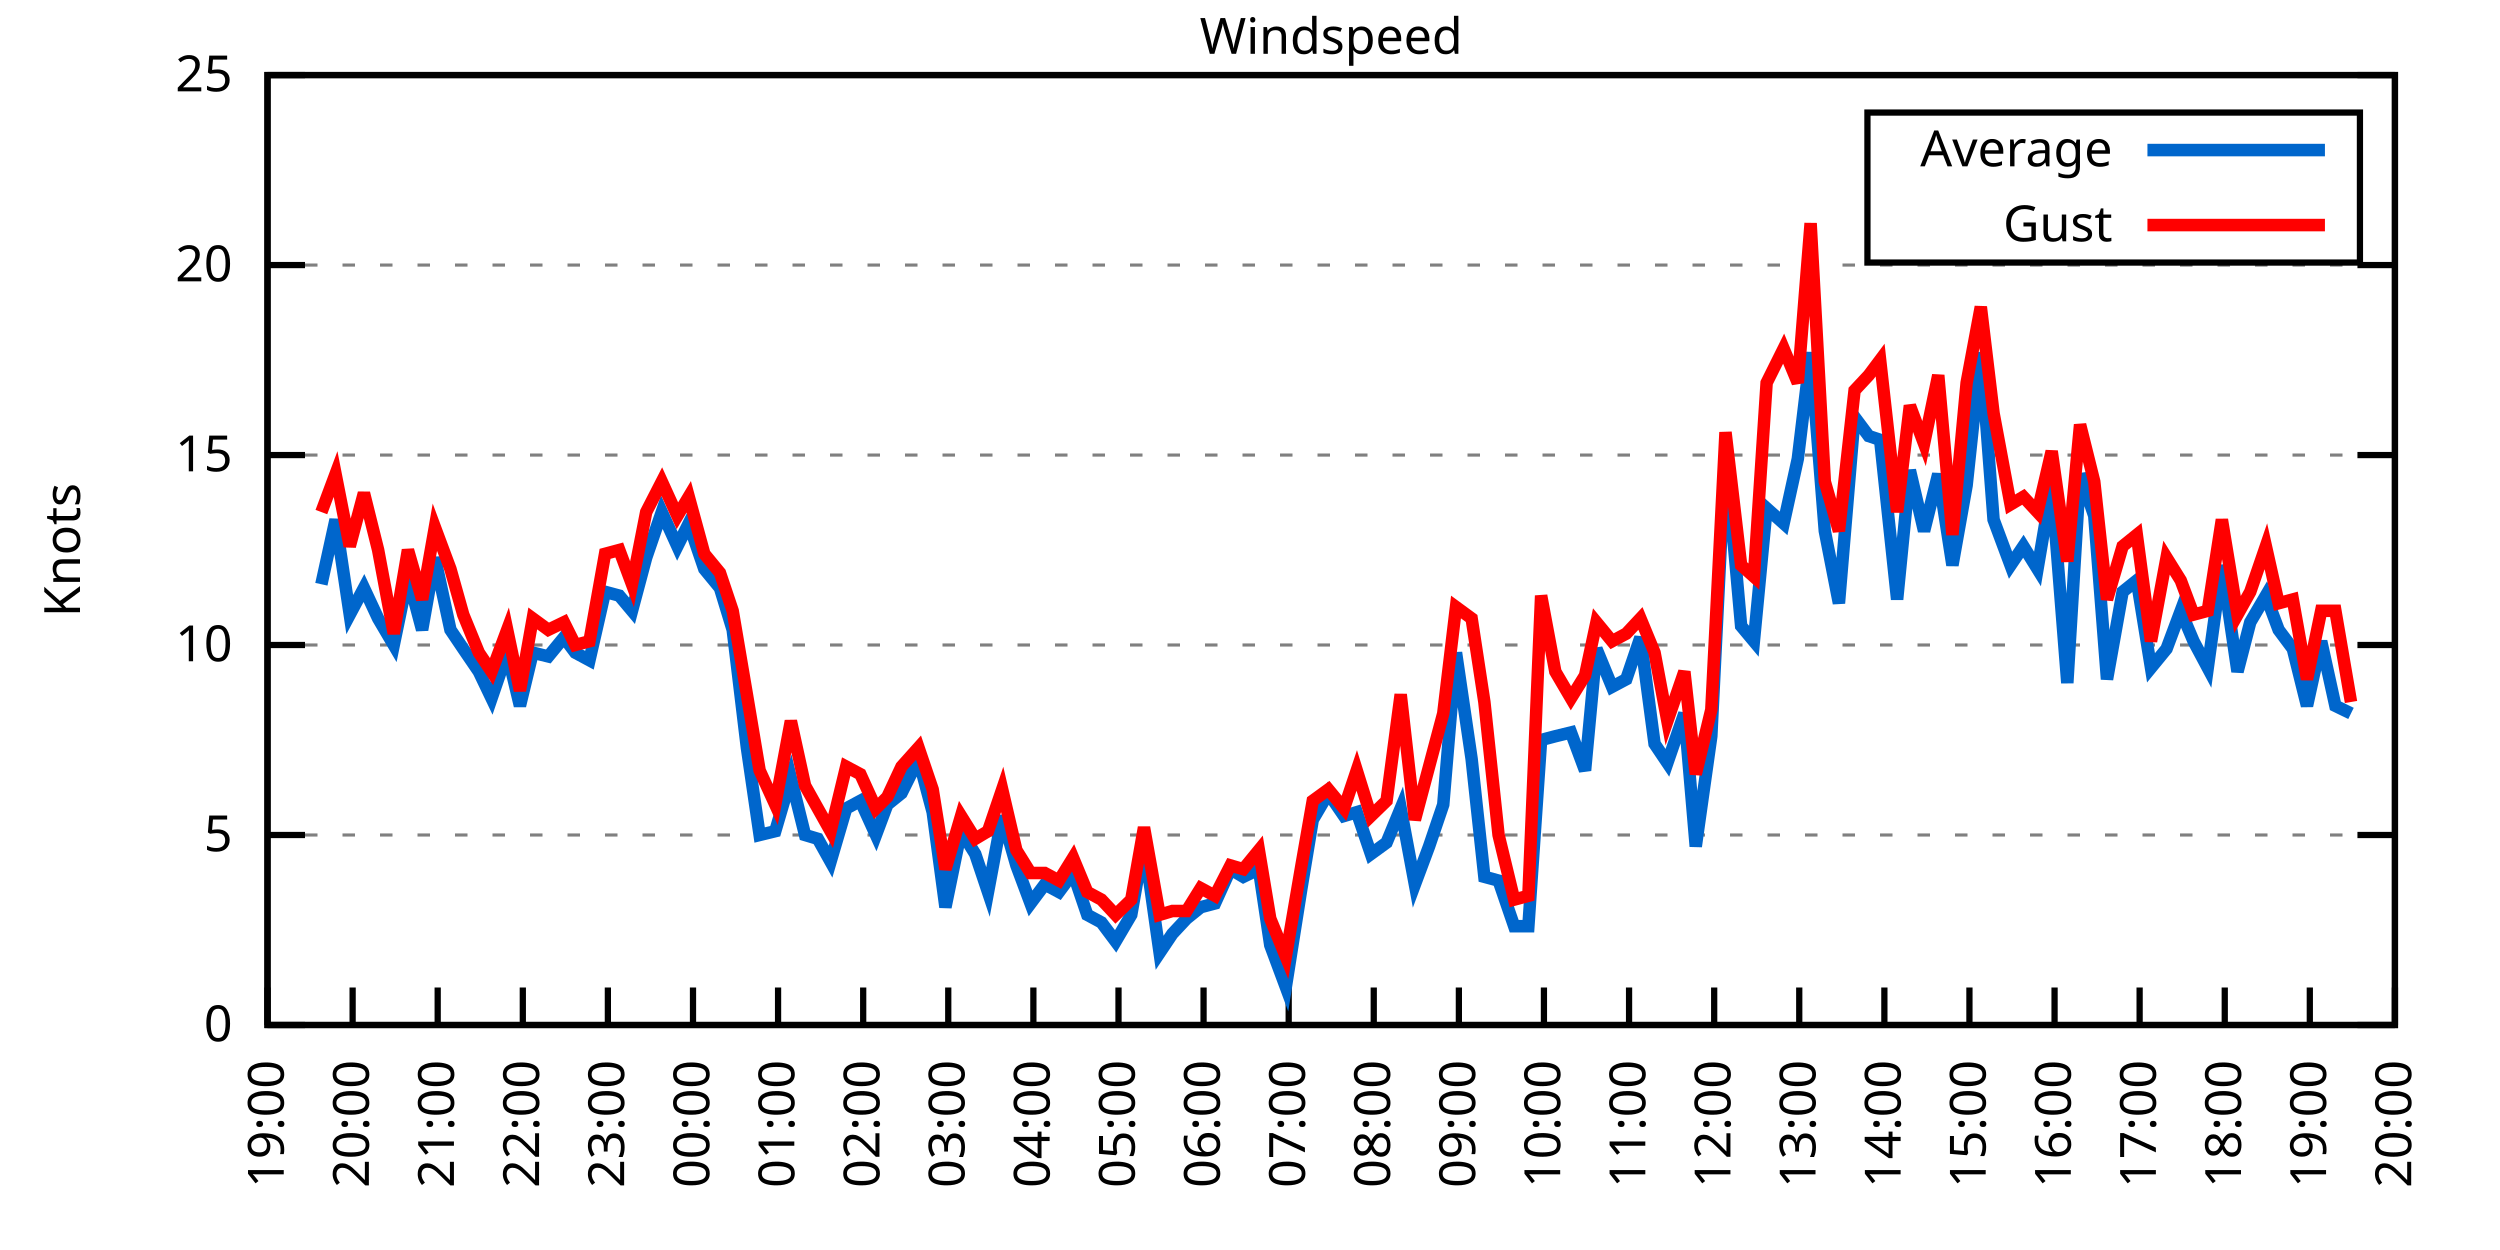
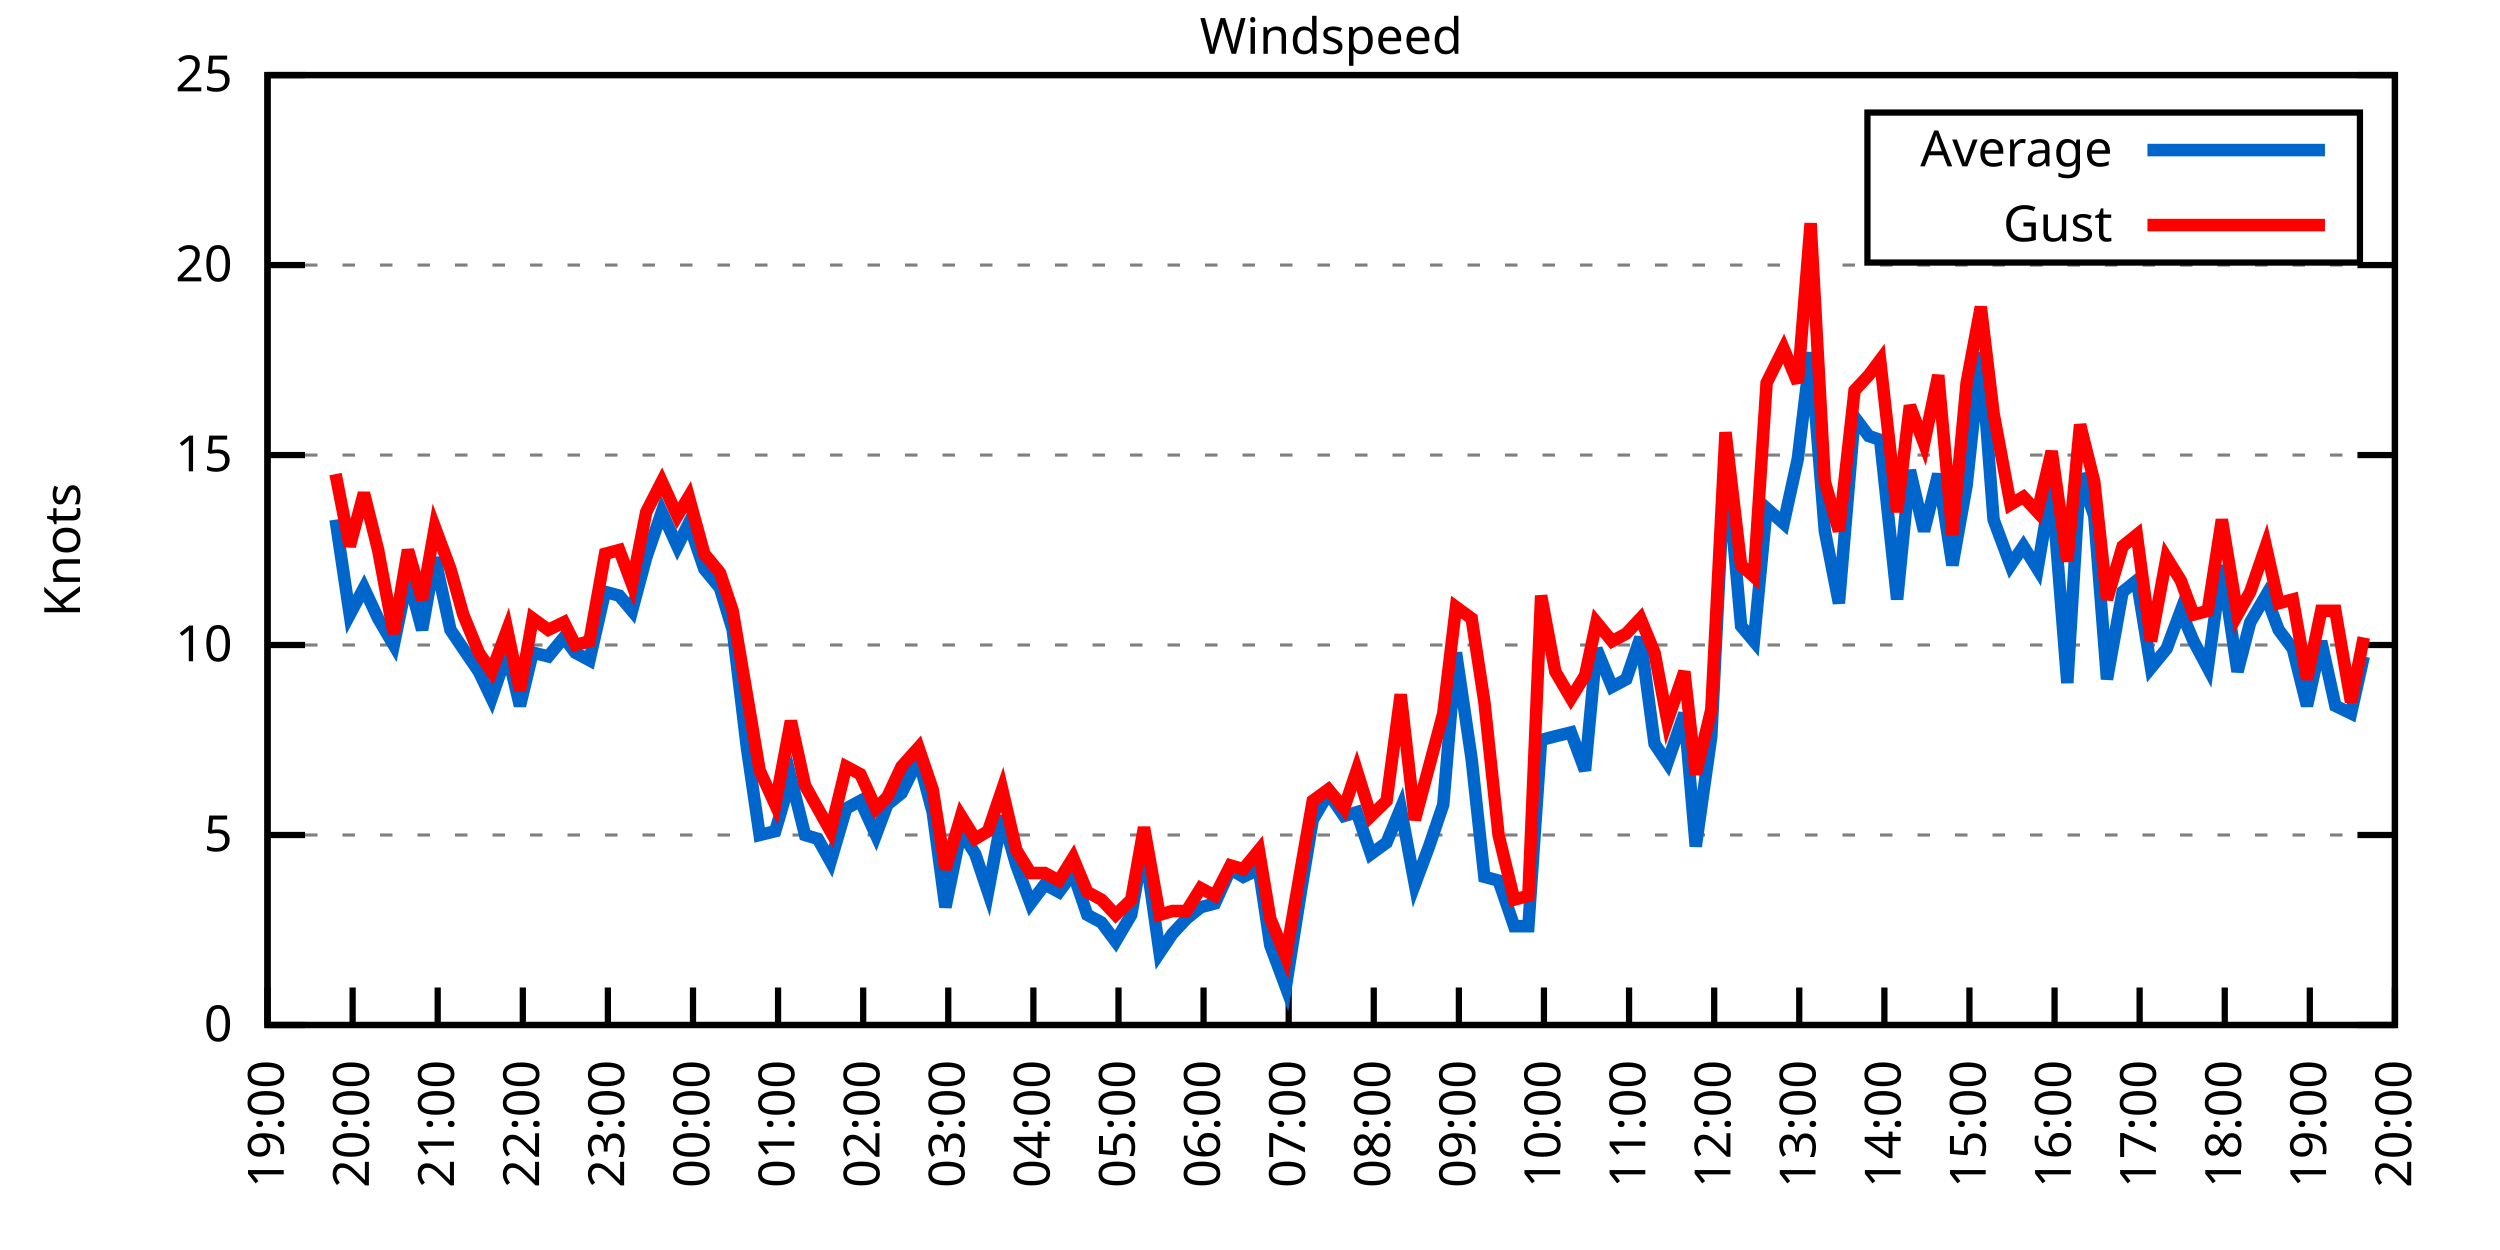
<svg xmlns="http://www.w3.org/2000/svg" xmlns:xlink="http://www.w3.org/1999/xlink" width="400" height="200" viewBox="0 0 400 200">
  <g id="gnuplot_canvas">
    <rect x="0" y="0" width="400" height="200" fill="none" />
    <defs>
      <circle id="gpDot" r="0.5" stroke-width="0.5" stroke="currentColor" />
      <path id="gpPt0" stroke-width="0.333" stroke="currentColor" d="M-1,0 h2 M0,-1 v2" />
      <path id="gpPt1" stroke-width="0.333" stroke="currentColor" d="M-1,-1 L1,1 M1,-1 L-1,1" />
      <path id="gpPt2" stroke-width="0.333" stroke="currentColor" d="M-1,0 L1,0 M0,-1 L0,1 M-1,-1 L1,1 M-1,1 L1,-1" />
      <rect id="gpPt3" stroke-width="0.333" stroke="currentColor" x="-1" y="-1" width="2" height="2" />
      <rect id="gpPt4" stroke-width="0.333" stroke="currentColor" fill="currentColor" x="-1" y="-1" width="2" height="2" />
      <circle id="gpPt5" stroke-width="0.333" stroke="currentColor" cx="0" cy="0" r="1" />
      <use xlink:href="#gpPt5" id="gpPt6" fill="currentColor" stroke="none" />
      <path id="gpPt7" stroke-width="0.333" stroke="currentColor" d="M0,-1.33 L-1.33,0.67 L1.33,0.67 z" />
      <use xlink:href="#gpPt7" id="gpPt8" fill="currentColor" stroke="none" />
      <use xlink:href="#gpPt7" id="gpPt9" stroke="currentColor" transform="rotate(180)" />
      <use xlink:href="#gpPt9" id="gpPt10" fill="currentColor" stroke="none" />
      <use xlink:href="#gpPt3" id="gpPt11" stroke="currentColor" transform="rotate(45)" />
      <use xlink:href="#gpPt11" id="gpPt12" fill="currentColor" stroke="none" />
      <path id="gpPt13" stroke-width="0.333" stroke="currentColor" d="M0,1.330 L1.265,0.411 L0.782,-1.067 L-0.782,-1.076 L-1.265,0.411 z" />
      <use xlink:href="#gpPt13" id="gpPt14" fill="currentColor" stroke="none" />
      <filter id="textbox" filterUnits="objectBoundingBox" x="0" y="0" height="1" width="1">
        <feFlood flood-color="white" flood-opacity="1" result="bgnd" />
        <feComposite in="SourceGraphic" in2="bgnd" operator="atop" />
      </filter>
      <filter id="greybox" filterUnits="objectBoundingBox" x="0" y="0" height="1" width="1">
        <feFlood flood-color="lightgrey" flood-opacity="1" result="grey" />
        <feComposite in="SourceGraphic" in2="grey" operator="atop" />
      </filter>
    </defs>
    <g fill="none" color="white" stroke="currentColor" stroke-width="1.00" stroke-linecap="butt" stroke-linejoin="miter">
</g>
    <g fill="none" color="black" stroke="currentColor" stroke-width="1.00" stroke-linecap="butt" stroke-linejoin="miter">
      <g stroke="none" shape-rendering="crispEdges">
        <polygon fill="rgb(255, 255, 255)" points="42.80,164.00 383.18,164.00 383.18,12.02 42.80,12.02 " />
      </g>
    </g>
    <g fill="none" color="black" stroke="currentColor" stroke-width="1.00" stroke-linecap="butt" stroke-linejoin="miter">
</g>
    <g fill="none" color="black" stroke="black" stroke-width="0.50" stroke-linecap="butt" stroke-linejoin="miter">
</g>
    <g fill="none" color="gray" stroke="currentColor" stroke-width="0.50" stroke-linecap="butt" stroke-linejoin="miter">
      <path stroke="gray" stroke-dasharray="2,4" class="gridline" d="M42.80,164.00 L383.19,164.00  " />
    </g>
    <g fill="none" color="gray" stroke="gray" stroke-width="1.00" stroke-linecap="butt" stroke-linejoin="miter">
</g>
    <g fill="none" color="black" stroke="currentColor" stroke-width="1.00" stroke-linecap="butt" stroke-linejoin="miter">
      <path stroke="black" d="M42.80,164.00 L48.80,164.00 M383.19,164.00 L377.19,164.00  " />
      <g transform="translate(37.20,166.60)" stroke="none" fill="black" font-family="Sans" font-size="8.00" text-anchor="end">
        <text>
          <tspan font-family="Sans"> 0</tspan>
        </text>
      </g>
    </g>
    <g fill="none" color="black" stroke="currentColor" stroke-width="1.00" stroke-linecap="butt" stroke-linejoin="miter">
</g>
    <g fill="none" color="black" stroke="black" stroke-width="0.50" stroke-linecap="butt" stroke-linejoin="miter">
</g>
    <g fill="none" color="gray" stroke="currentColor" stroke-width="0.50" stroke-linecap="butt" stroke-linejoin="miter">
      <path stroke="gray" stroke-dasharray="2,4" class="gridline" d="M42.80,133.60 L383.19,133.60  " />
    </g>
    <g fill="none" color="gray" stroke="gray" stroke-width="1.00" stroke-linecap="butt" stroke-linejoin="miter">
</g>
    <g fill="none" color="black" stroke="currentColor" stroke-width="1.00" stroke-linecap="butt" stroke-linejoin="miter">
      <path stroke="black" d="M42.80,133.60 L48.80,133.60 M383.19,133.60 L377.19,133.60  " />
      <g transform="translate(37.20,136.20)" stroke="none" fill="black" font-family="Sans" font-size="8.00" text-anchor="end">
        <text>
          <tspan font-family="Sans"> 5</tspan>
        </text>
      </g>
    </g>
    <g fill="none" color="black" stroke="currentColor" stroke-width="1.00" stroke-linecap="butt" stroke-linejoin="miter">
</g>
    <g fill="none" color="black" stroke="black" stroke-width="0.50" stroke-linecap="butt" stroke-linejoin="miter">
</g>
    <g fill="none" color="gray" stroke="currentColor" stroke-width="0.50" stroke-linecap="butt" stroke-linejoin="miter">
      <path stroke="gray" stroke-dasharray="2,4" class="gridline" d="M42.80,103.20 L383.19,103.20  " />
    </g>
    <g fill="none" color="gray" stroke="gray" stroke-width="1.00" stroke-linecap="butt" stroke-linejoin="miter">
</g>
    <g fill="none" color="black" stroke="currentColor" stroke-width="1.00" stroke-linecap="butt" stroke-linejoin="miter">
      <path stroke="black" d="M42.80,103.20 L48.80,103.20 M383.19,103.20 L377.19,103.20  " />
      <g transform="translate(37.20,105.80)" stroke="none" fill="black" font-family="Sans" font-size="8.00" text-anchor="end">
        <text>
          <tspan font-family="Sans"> 10</tspan>
        </text>
      </g>
    </g>
    <g fill="none" color="black" stroke="currentColor" stroke-width="1.00" stroke-linecap="butt" stroke-linejoin="miter">
</g>
    <g fill="none" color="black" stroke="black" stroke-width="0.50" stroke-linecap="butt" stroke-linejoin="miter">
</g>
    <g fill="none" color="gray" stroke="currentColor" stroke-width="0.50" stroke-linecap="butt" stroke-linejoin="miter">
      <path stroke="gray" stroke-dasharray="2,4" class="gridline" d="M42.80,72.81 L383.19,72.81  " />
    </g>
    <g fill="none" color="gray" stroke="gray" stroke-width="1.00" stroke-linecap="butt" stroke-linejoin="miter">
</g>
    <g fill="none" color="black" stroke="currentColor" stroke-width="1.00" stroke-linecap="butt" stroke-linejoin="miter">
      <path stroke="black" d="M42.80,72.81 L48.80,72.81 M383.19,72.81 L377.19,72.81  " />
      <g transform="translate(37.20,75.41)" stroke="none" fill="black" font-family="Sans" font-size="8.00" text-anchor="end">
        <text>
          <tspan font-family="Sans"> 15</tspan>
        </text>
      </g>
    </g>
    <g fill="none" color="black" stroke="currentColor" stroke-width="1.00" stroke-linecap="butt" stroke-linejoin="miter">
</g>
    <g fill="none" color="black" stroke="black" stroke-width="0.50" stroke-linecap="butt" stroke-linejoin="miter">
</g>
    <g fill="none" color="gray" stroke="currentColor" stroke-width="0.50" stroke-linecap="butt" stroke-linejoin="miter">
      <path stroke="gray" stroke-dasharray="2,4" class="gridline" d="M42.80,42.41 L383.19,42.41  " />
    </g>
    <g fill="none" color="gray" stroke="gray" stroke-width="1.00" stroke-linecap="butt" stroke-linejoin="miter">
</g>
    <g fill="none" color="black" stroke="currentColor" stroke-width="1.00" stroke-linecap="butt" stroke-linejoin="miter">
      <path stroke="black" d="M42.80,42.41 L48.80,42.41 M383.19,42.41 L377.19,42.41  " />
      <g transform="translate(37.20,45.01)" stroke="none" fill="black" font-family="Sans" font-size="8.00" text-anchor="end">
        <text>
          <tspan font-family="Sans"> 20</tspan>
        </text>
      </g>
    </g>
    <g fill="none" color="black" stroke="currentColor" stroke-width="1.00" stroke-linecap="butt" stroke-linejoin="miter">
</g>
    <g fill="none" color="black" stroke="black" stroke-width="0.50" stroke-linecap="butt" stroke-linejoin="miter">
</g>
    <g fill="none" color="gray" stroke="currentColor" stroke-width="0.50" stroke-linecap="butt" stroke-linejoin="miter">
      <path stroke="gray" stroke-dasharray="2,4" class="gridline" d="M42.80,12.01 L383.19,12.01  " />
    </g>
    <g fill="none" color="gray" stroke="gray" stroke-width="1.00" stroke-linecap="butt" stroke-linejoin="miter">
</g>
    <g fill="none" color="black" stroke="currentColor" stroke-width="1.00" stroke-linecap="butt" stroke-linejoin="miter">
      <path stroke="black" d="M42.80,12.01 L48.80,12.01 M383.19,12.01 L377.19,12.01  " />
      <g transform="translate(37.20,14.61)" stroke="none" fill="black" font-family="Sans" font-size="8.00" text-anchor="end">
        <text>
          <tspan font-family="Sans"> 25</tspan>
        </text>
      </g>
    </g>
    <g fill="none" color="black" stroke="currentColor" stroke-width="1.00" stroke-linecap="butt" stroke-linejoin="miter">
      <path stroke="black" d="M42.80,164.00 L42.80,158.00  " />
      <g transform="translate(45.40,169.60) rotate(270.00)" stroke="none" fill="black" font-family="Sans" font-size="8.00" text-anchor="end">
        <text>
          <tspan font-family="Sans">19:00</tspan>
        </text>
      </g>
    </g>
    <g fill="none" color="black" stroke="currentColor" stroke-width="1.00" stroke-linecap="butt" stroke-linejoin="miter">
      <path stroke="black" d="M56.42,164.00 L56.42,158.00  " />
      <g transform="translate(59.02,169.60) rotate(270.00)" stroke="none" fill="black" font-family="Sans" font-size="8.00" text-anchor="end">
        <text>
          <tspan font-family="Sans">20:00</tspan>
        </text>
      </g>
    </g>
    <g fill="none" color="black" stroke="currentColor" stroke-width="1.00" stroke-linecap="butt" stroke-linejoin="miter">
      <path stroke="black" d="M70.03,164.00 L70.03,158.00  " />
      <g transform="translate(72.63,169.60) rotate(270.00)" stroke="none" fill="black" font-family="Sans" font-size="8.00" text-anchor="end">
        <text>
          <tspan font-family="Sans">21:00</tspan>
        </text>
      </g>
    </g>
    <g fill="none" color="black" stroke="currentColor" stroke-width="1.00" stroke-linecap="butt" stroke-linejoin="miter">
      <path stroke="black" d="M83.65,164.00 L83.65,158.00  " />
      <g transform="translate(86.25,169.60) rotate(270.00)" stroke="none" fill="black" font-family="Sans" font-size="8.00" text-anchor="end">
        <text>
          <tspan font-family="Sans">22:00</tspan>
        </text>
      </g>
    </g>
    <g fill="none" color="black" stroke="currentColor" stroke-width="1.00" stroke-linecap="butt" stroke-linejoin="miter">
      <path stroke="black" d="M97.26,164.00 L97.26,158.00  " />
      <g transform="translate(99.86,169.60) rotate(270.00)" stroke="none" fill="black" font-family="Sans" font-size="8.00" text-anchor="end">
        <text>
          <tspan font-family="Sans">23:00</tspan>
        </text>
      </g>
    </g>
    <g fill="none" color="black" stroke="currentColor" stroke-width="1.00" stroke-linecap="butt" stroke-linejoin="miter">
      <path stroke="black" d="M110.88,164.00 L110.88,158.00  " />
      <g transform="translate(113.48,169.60) rotate(270.00)" stroke="none" fill="black" font-family="Sans" font-size="8.00" text-anchor="end">
        <text>
          <tspan font-family="Sans">00:00</tspan>
        </text>
      </g>
    </g>
    <g fill="none" color="black" stroke="currentColor" stroke-width="1.00" stroke-linecap="butt" stroke-linejoin="miter">
      <path stroke="black" d="M124.49,164.00 L124.49,158.00  " />
      <g transform="translate(127.09,169.60) rotate(270.00)" stroke="none" fill="black" font-family="Sans" font-size="8.00" text-anchor="end">
        <text>
          <tspan font-family="Sans">01:00</tspan>
        </text>
      </g>
    </g>
    <g fill="none" color="black" stroke="currentColor" stroke-width="1.00" stroke-linecap="butt" stroke-linejoin="miter">
      <path stroke="black" d="M138.11,164.00 L138.11,158.00  " />
      <g transform="translate(140.71,169.60) rotate(270.00)" stroke="none" fill="black" font-family="Sans" font-size="8.00" text-anchor="end">
        <text>
          <tspan font-family="Sans">02:00</tspan>
        </text>
      </g>
    </g>
    <g fill="none" color="black" stroke="currentColor" stroke-width="1.00" stroke-linecap="butt" stroke-linejoin="miter">
      <path stroke="black" d="M151.72,164.00 L151.72,158.00  " />
      <g transform="translate(154.32,169.60) rotate(270.00)" stroke="none" fill="black" font-family="Sans" font-size="8.00" text-anchor="end">
        <text>
          <tspan font-family="Sans">03:00</tspan>
        </text>
      </g>
    </g>
    <g fill="none" color="black" stroke="currentColor" stroke-width="1.00" stroke-linecap="butt" stroke-linejoin="miter">
      <path stroke="black" d="M165.34,164.00 L165.34,158.00  " />
      <g transform="translate(167.94,169.60) rotate(270.00)" stroke="none" fill="black" font-family="Sans" font-size="8.00" text-anchor="end">
        <text>
          <tspan font-family="Sans">04:00</tspan>
        </text>
      </g>
    </g>
    <g fill="none" color="black" stroke="currentColor" stroke-width="1.00" stroke-linecap="butt" stroke-linejoin="miter">
      <path stroke="black" d="M178.96,164.00 L178.96,158.00  " />
      <g transform="translate(181.56,169.60) rotate(270.00)" stroke="none" fill="black" font-family="Sans" font-size="8.00" text-anchor="end">
        <text>
          <tspan font-family="Sans">05:00</tspan>
        </text>
      </g>
    </g>
    <g fill="none" color="black" stroke="currentColor" stroke-width="1.00" stroke-linecap="butt" stroke-linejoin="miter">
      <path stroke="black" d="M192.57,164.00 L192.57,158.00  " />
      <g transform="translate(195.17,169.60) rotate(270.00)" stroke="none" fill="black" font-family="Sans" font-size="8.00" text-anchor="end">
        <text>
          <tspan font-family="Sans">06:00</tspan>
        </text>
      </g>
    </g>
    <g fill="none" color="black" stroke="currentColor" stroke-width="1.00" stroke-linecap="butt" stroke-linejoin="miter">
      <path stroke="black" d="M206.19,164.00 L206.19,158.00  " />
      <g transform="translate(208.79,169.60) rotate(270.00)" stroke="none" fill="black" font-family="Sans" font-size="8.00" text-anchor="end">
        <text>
          <tspan font-family="Sans">07:00</tspan>
        </text>
      </g>
    </g>
    <g fill="none" color="black" stroke="currentColor" stroke-width="1.00" stroke-linecap="butt" stroke-linejoin="miter">
      <path stroke="black" d="M219.80,164.00 L219.80,158.00  " />
      <g transform="translate(222.40,169.60) rotate(270.00)" stroke="none" fill="black" font-family="Sans" font-size="8.00" text-anchor="end">
        <text>
          <tspan font-family="Sans">08:00</tspan>
        </text>
      </g>
    </g>
    <g fill="none" color="black" stroke="currentColor" stroke-width="1.00" stroke-linecap="butt" stroke-linejoin="miter">
      <path stroke="black" d="M233.42,164.00 L233.42,158.00  " />
      <g transform="translate(236.02,169.60) rotate(270.00)" stroke="none" fill="black" font-family="Sans" font-size="8.00" text-anchor="end">
        <text>
          <tspan font-family="Sans">09:00</tspan>
        </text>
      </g>
    </g>
    <g fill="none" color="black" stroke="currentColor" stroke-width="1.00" stroke-linecap="butt" stroke-linejoin="miter">
      <path stroke="black" d="M247.03,164.00 L247.03,158.00  " />
      <g transform="translate(249.63,169.60) rotate(270.00)" stroke="none" fill="black" font-family="Sans" font-size="8.00" text-anchor="end">
        <text>
          <tspan font-family="Sans">10:00</tspan>
        </text>
      </g>
    </g>
    <g fill="none" color="black" stroke="currentColor" stroke-width="1.00" stroke-linecap="butt" stroke-linejoin="miter">
      <path stroke="black" d="M260.65,164.00 L260.65,158.00  " />
      <g transform="translate(263.25,169.60) rotate(270.00)" stroke="none" fill="black" font-family="Sans" font-size="8.00" text-anchor="end">
        <text>
          <tspan font-family="Sans">11:00</tspan>
        </text>
      </g>
    </g>
    <g fill="none" color="black" stroke="currentColor" stroke-width="1.00" stroke-linecap="butt" stroke-linejoin="miter">
      <path stroke="black" d="M274.27,164.00 L274.27,158.00  " />
      <g transform="translate(276.87,169.60) rotate(270.00)" stroke="none" fill="black" font-family="Sans" font-size="8.00" text-anchor="end">
        <text>
          <tspan font-family="Sans">12:00</tspan>
        </text>
      </g>
    </g>
    <g fill="none" color="black" stroke="currentColor" stroke-width="1.00" stroke-linecap="butt" stroke-linejoin="miter">
      <path stroke="black" d="M287.88,164.00 L287.88,158.00  " />
      <g transform="translate(290.48,169.60) rotate(270.00)" stroke="none" fill="black" font-family="Sans" font-size="8.00" text-anchor="end">
        <text>
          <tspan font-family="Sans">13:00</tspan>
        </text>
      </g>
    </g>
    <g fill="none" color="black" stroke="currentColor" stroke-width="1.00" stroke-linecap="butt" stroke-linejoin="miter">
      <path stroke="black" d="M301.50,164.00 L301.50,158.00  " />
      <g transform="translate(304.10,169.60) rotate(270.00)" stroke="none" fill="black" font-family="Sans" font-size="8.00" text-anchor="end">
        <text>
          <tspan font-family="Sans">14:00</tspan>
        </text>
      </g>
    </g>
    <g fill="none" color="black" stroke="currentColor" stroke-width="1.00" stroke-linecap="butt" stroke-linejoin="miter">
      <path stroke="black" d="M315.11,164.00 L315.11,158.00  " />
      <g transform="translate(317.71,169.60) rotate(270.00)" stroke="none" fill="black" font-family="Sans" font-size="8.00" text-anchor="end">
        <text>
          <tspan font-family="Sans">15:00</tspan>
        </text>
      </g>
    </g>
    <g fill="none" color="black" stroke="currentColor" stroke-width="1.00" stroke-linecap="butt" stroke-linejoin="miter">
      <path stroke="black" d="M328.73,164.00 L328.73,158.00  " />
      <g transform="translate(331.33,169.60) rotate(270.00)" stroke="none" fill="black" font-family="Sans" font-size="8.00" text-anchor="end">
        <text>
          <tspan font-family="Sans">16:00</tspan>
        </text>
      </g>
    </g>
    <g fill="none" color="black" stroke="currentColor" stroke-width="1.00" stroke-linecap="butt" stroke-linejoin="miter">
      <path stroke="black" d="M342.34,164.00 L342.34,158.00  " />
      <g transform="translate(344.94,169.60) rotate(270.00)" stroke="none" fill="black" font-family="Sans" font-size="8.00" text-anchor="end">
        <text>
          <tspan font-family="Sans">17:00</tspan>
        </text>
      </g>
    </g>
    <g fill="none" color="black" stroke="currentColor" stroke-width="1.00" stroke-linecap="butt" stroke-linejoin="miter">
      <path stroke="black" d="M355.96,164.00 L355.96,158.00  " />
      <g transform="translate(358.56,169.60) rotate(270.00)" stroke="none" fill="black" font-family="Sans" font-size="8.00" text-anchor="end">
        <text>
          <tspan font-family="Sans">18:00</tspan>
        </text>
      </g>
    </g>
    <g fill="none" color="black" stroke="currentColor" stroke-width="1.00" stroke-linecap="butt" stroke-linejoin="miter">
      <path stroke="black" d="M369.57,164.00 L369.57,158.00  " />
      <g transform="translate(372.17,169.60) rotate(270.00)" stroke="none" fill="black" font-family="Sans" font-size="8.00" text-anchor="end">
        <text>
          <tspan font-family="Sans">19:00</tspan>
        </text>
      </g>
    </g>
    <g fill="none" color="black" stroke="currentColor" stroke-width="1.00" stroke-linecap="butt" stroke-linejoin="miter">
      <path stroke="black" d="M383.19,164.00 L383.19,158.00  " />
      <g transform="translate(385.79,169.60) rotate(270.00)" stroke="none" fill="black" font-family="Sans" font-size="8.00" text-anchor="end">
        <text>
          <tspan font-family="Sans">20:00</tspan>
        </text>
      </g>
    </g>
    <g fill="none" color="black" stroke="currentColor" stroke-width="1.00" stroke-linecap="butt" stroke-linejoin="miter">
</g>
    <g fill="none" color="black" stroke="currentColor" stroke-width="1.00" stroke-linecap="butt" stroke-linejoin="miter">
      <path stroke="black" d="M42.80,12.01 L42.80,164.00 L383.19,164.00 L383.19,12.01 L42.80,12.01 Z  " />
    </g>
    <g fill="none" color="black" stroke="currentColor" stroke-width="1.00" stroke-linecap="butt" stroke-linejoin="miter">
</g>
    <g fill="none" color="black" stroke="currentColor" stroke-width="1.00" stroke-linecap="butt" stroke-linejoin="miter">
      <path stroke="black" d="M298.79,42.01 L298.79,18.01 L377.59,18.01 L377.59,42.01 L298.79,42.01 Z  " />
    </g>
    <g id="Windspeed_plot_1">
      <g fill="none" color="white" stroke="black" stroke-width="2.00" stroke-linecap="butt" stroke-linejoin="miter">
</g>
      <g fill="none" color="black" stroke="currentColor" stroke-width="2.00" stroke-linecap="butt" stroke-linejoin="miter">
        <g transform="translate(337.99,26.61)" stroke="none" fill="black" font-family="Sans" font-size="8.00" text-anchor="end">
          <text>
            <tspan font-family="Sans">Average</tspan>
          </text>
        </g>
      </g>
      <g fill="none" color="black" stroke="currentColor" stroke-width="2.00" stroke-linecap="butt" stroke-linejoin="miter">
-         <path stroke="rgb(  0, 102, 204)" d="M343.59,24.01 L371.99,24.01 M51.42,93.48 L53.69,83.14 L55.96,98.34 L58.23,94.08 L60.50,98.95 L63.00,103.20   L65.27,92.26 L67.54,100.77 L69.58,89.22 L72.07,100.77 L74.12,103.81 L76.61,107.46 L78.65,111.72 L81.15,104.42   L83.19,112.93 L85.24,104.42 L87.73,105.03 L90.23,101.99 L92.04,104.42 L94.31,105.64 L96.81,94.69 L99.08,95.30   L101.12,97.73 L103.39,89.22 L105.89,81.93 L108.38,87.40 L110.20,83.75 L112.69,91.04 L115.19,94.08 L117.23,100.77   L119.50,119.62 L121.54,133.60 L124.04,132.99 L126.54,124.48 L128.81,133.60 L130.85,134.21 L132.89,137.86 L135.39,129.35   L137.66,128.13 L140.15,133.60 L141.97,128.74 L144.24,126.91 L146.96,121.44 L149.23,129.95 L151.27,145.15 L153.77,132.99   L156.04,136.64 L158.08,142.72 L160.35,130.56 L162.62,138.47 L164.89,144.55 L167.16,141.51 L169.43,142.72 L171.69,139.68   L173.96,146.37 L176.23,147.59 L178.50,150.62 L181.00,146.37 L183.04,134.82 L185.54,152.45 L187.58,149.41 L189.85,146.98   L192.12,145.15 L194.39,144.55 L196.88,139.07 L198.93,140.29 L201.42,139.07 L203.24,151.23 L205.73,157.92 L208.23,142.11   L210.04,131.17 L212.54,126.91 L215.04,130.56 L217.08,129.95 L219.35,136.64 L221.85,134.82 L224.11,129.35 L226.38,141.51   L228.65,135.43 L230.92,128.74 L232.96,104.42 L235.46,121.44 L237.50,140.29 L239.77,140.90 L242.27,148.19 L244.54,148.19   L246.58,118.40 L248.85,117.80 L251.35,117.19 L253.61,123.27 L255.43,103.81 L257.93,109.89 L260.20,108.68 L262.47,101.99   L264.73,119.01 L266.78,122.05 L269.50,114.15 L271.32,135.43 L273.81,117.80 L276.08,72.20 L278.58,100.16 L280.62,102.60   L282.66,81.32 L285.38,83.75 L287.65,73.41 L289.70,56.39 L291.97,84.97 L294.23,96.52 L296.73,66.73 L299.00,69.77   L300.82,70.37 L303.54,95.91 L305.58,75.24 L307.85,84.97 L310.12,75.85 L312.39,90.44 L314.66,77.67 L316.93,56.39   L318.97,83.14 L321.69,90.44 L323.74,87.40 L326.00,91.04 L328.27,77.67 L330.77,109.28 L332.81,75.85 L335.08,82.53   L337.12,108.68 L339.62,94.69 L341.89,92.87 L344.16,106.85 L346.65,103.81 L348.92,97.73 L350.97,102.60 L353.24,106.85   L355.50,90.44 L358.00,107.46 L360.04,99.56 L362.54,95.30 L364.58,100.77 L366.85,103.81 L369.12,112.93 L371.39,102.60   L373.66,112.93 L376.16,114.15  " />
+         <path stroke="rgb(  0, 102, 204)" d="M343.59,24.01 L371.99,24.01 M53.69,83.14 L55.96,98.34 L58.23,94.08 L60.50,98.95 L63.00,103.20 L65.27,92.26   L67.54,100.77 L69.58,89.22 L72.07,100.77 L74.12,103.81 L76.61,107.46 L78.65,111.72 L81.15,104.42 L83.19,112.93   L85.24,104.42 L87.73,105.03 L90.23,101.99 L92.04,104.42 L94.31,105.64 L96.81,94.69 L99.08,95.30 L101.12,97.73   L103.39,89.22 L105.89,81.93 L108.38,87.40 L110.20,83.75 L112.69,91.04 L115.19,94.08 L117.23,100.77 L119.50,119.62   L121.54,133.60 L124.04,132.99 L126.54,124.48 L128.81,133.60 L130.85,134.21 L132.89,137.86 L135.39,129.35 L137.66,128.13   L140.15,133.60 L141.97,128.74 L144.24,126.91 L146.96,121.44 L149.23,129.95 L151.27,145.15 L153.77,132.99 L156.04,136.64   L158.08,142.72 L160.35,130.56 L162.62,138.47 L164.89,144.55 L167.16,141.51 L169.43,142.72 L171.69,139.68 L173.96,146.37   L176.23,147.59 L178.50,150.62 L181.00,146.37 L183.04,134.82 L185.54,152.45 L187.58,149.41 L189.85,146.98 L192.12,145.15   L194.39,144.55 L196.88,139.07 L198.93,140.29 L201.42,139.07 L203.24,151.23 L205.73,157.92 L208.23,142.11 L210.04,131.17   L212.54,126.91 L215.04,130.56 L217.08,129.95 L219.35,136.64 L221.85,134.82 L224.11,129.35 L226.38,141.51 L228.65,135.43   L230.92,128.74 L232.96,104.42 L235.46,121.44 L237.50,140.29 L239.77,140.90 L242.27,148.19 L244.54,148.19 L246.58,118.40   L248.85,117.80 L251.35,117.19 L253.61,123.27 L255.43,103.81 L257.93,109.89 L260.20,108.68 L262.47,101.99 L264.73,119.01   L266.78,122.05 L269.50,114.15 L271.32,135.43 L273.81,117.80 L276.08,72.20 L278.58,100.16 L280.62,102.60 L282.66,81.32   L285.38,83.75 L287.65,73.41 L289.70,56.39 L291.97,84.97 L294.23,96.52 L296.73,66.73 L299.00,69.77 L300.82,70.37   L303.54,95.91 L305.58,75.24 L307.85,84.97 L310.12,75.85 L312.39,90.44 L314.66,77.67 L316.93,56.39 L318.97,83.14   L321.69,90.44 L323.74,87.40 L326.00,91.04 L328.27,77.67 L330.77,109.28 L332.81,75.85 L335.08,82.53 L337.12,108.68   L339.62,94.69 L341.89,92.87 L344.16,106.85 L346.65,103.81 L348.92,97.73 L350.97,102.60 L353.24,106.85 L355.50,90.44   L358.00,107.46 L360.04,99.56 L362.54,95.30 L364.58,100.77 L366.85,103.81 L369.12,112.93 L371.39,102.60 L373.66,112.93   L376.16,114.15 L378.20,105.03  " />
      </g>
    </g>
    <g id="Windspeed_plot_2">
      <g fill="none" color="black" stroke="currentColor" stroke-width="2.00" stroke-linecap="butt" stroke-linejoin="miter">
        <g transform="translate(337.99,38.61)" stroke="none" fill="black" font-family="Sans" font-size="8.00" text-anchor="end">
          <text>
            <tspan font-family="Sans">Gust</tspan>
          </text>
        </g>
      </g>
      <g fill="none" color="black" stroke="currentColor" stroke-width="2.00" stroke-linecap="butt" stroke-linejoin="miter">
-         <path stroke="rgb(255,   0,   0)" d="M343.59,36.01 L371.99,36.01 M51.42,81.93 L53.69,75.85 L55.96,87.40 L58.23,78.89 L60.50,88.00 L63.00,101.38   L65.27,88.00 L67.54,95.91 L69.58,84.36 L72.07,91.04 L74.12,98.34 L76.61,104.42 L78.65,107.46 L81.15,100.77   L83.19,110.50 L85.24,98.95 L87.73,100.77 L90.23,99.56 L92.04,103.20 L94.31,102.60 L96.81,88.61 L99.08,88.00   L101.12,93.48 L103.39,81.93 L105.89,77.06 L108.38,82.53 L110.20,79.49 L112.69,88.61 L115.19,91.65 L117.23,97.73   L119.50,111.11 L121.54,123.27 L124.04,128.74 L126.54,115.36 L128.81,125.70 L130.85,129.35 L132.89,132.99 L135.39,122.66   L137.66,123.87 L140.15,129.35 L141.97,127.52 L144.24,122.66 L146.96,119.62 L149.23,126.31 L151.27,139.07 L153.77,130.56   L156.04,134.21 L158.08,132.99 L160.35,126.31 L162.62,136.03 L164.89,139.68 L167.16,139.68 L169.43,140.90 L171.69,137.25   L173.96,142.72 L176.23,143.94 L178.50,146.37 L181.00,143.94 L183.04,132.39 L185.54,146.37 L187.58,145.76 L189.85,145.76   L192.12,142.11 L194.39,143.33 L196.88,138.47 L198.93,139.07 L201.42,136.03 L203.24,146.98 L205.73,153.06 L208.23,138.47   L210.04,128.13 L212.54,126.31 L215.04,129.35 L217.08,123.27 L219.35,130.56 L221.85,128.13 L224.11,111.11 L226.38,131.17   L228.65,122.66 L230.92,114.15 L232.96,97.12 L235.46,98.95 L237.50,112.32 L239.77,133.60 L242.27,143.94 L244.54,143.33   L246.58,95.30 L248.85,107.46 L251.35,111.72 L253.61,108.07 L255.43,99.56 L257.93,102.60 L260.20,101.38 L262.47,98.95   L264.73,104.42 L266.78,115.36 L269.50,107.46 L271.32,123.87 L273.81,113.54 L276.08,69.16 L278.58,90.44 L280.62,92.26   L282.66,61.25 L285.38,55.78 L287.65,61.25 L289.70,35.72 L291.97,77.06 L294.23,84.97 L296.73,62.47 L299.00,60.04   L300.82,57.61 L303.54,81.93 L305.58,64.90 L307.85,70.98 L310.12,60.04 L312.39,85.57 L314.66,61.25 L316.93,49.10   L318.97,66.12 L321.69,80.71 L323.74,79.49 L326.00,81.93 L328.27,72.20 L330.77,89.83 L332.81,67.94 L335.08,77.06   L337.12,95.91 L339.62,87.40 L341.89,85.57 L344.16,102.60 L346.65,89.22 L348.92,92.87 L350.97,98.34 L353.24,97.73   L355.50,83.14 L358.00,98.34 L360.04,94.69 L362.54,87.40 L364.58,96.52 L366.85,95.91 L369.12,108.68 L371.39,97.73   L373.66,97.73 L376.16,112.32  " />
+         <path stroke="rgb(255,   0,   0)" d="M343.59,36.01 L371.99,36.01 M53.69,75.85 L55.96,87.40 L58.23,78.89 L60.50,88.00 L63.00,101.38 L65.27,88.00   L67.54,95.91 L69.58,84.36 L72.07,91.04 L74.12,98.34 L76.61,104.42 L78.65,107.46 L81.15,100.77 L83.19,110.50   L85.24,98.95 L87.73,100.77 L90.23,99.56 L92.04,103.20 L94.31,102.60 L96.81,88.61 L99.08,88.00 L101.12,93.48   L103.39,81.93 L105.89,77.06 L108.38,82.53 L110.20,79.49 L112.69,88.61 L115.19,91.65 L117.23,97.73 L119.50,111.11   L121.54,123.27 L124.04,128.74 L126.54,115.36 L128.81,125.70 L130.85,129.35 L132.89,132.99 L135.39,122.66 L137.66,123.87   L140.15,129.35 L141.97,127.52 L144.24,122.66 L146.96,119.62 L149.23,126.31 L151.27,139.07 L153.77,130.56 L156.04,134.21   L158.08,132.99 L160.35,126.31 L162.62,136.03 L164.89,139.68 L167.16,139.68 L169.43,140.90 L171.69,137.25 L173.96,142.72   L176.23,143.94 L178.50,146.37 L181.00,143.94 L183.04,132.39 L185.54,146.37 L187.58,145.76 L189.85,145.76 L192.12,142.11   L194.39,143.33 L196.88,138.47 L198.93,139.07 L201.42,136.03 L203.24,146.98 L205.73,153.06 L208.23,138.47 L210.04,128.13   L212.54,126.31 L215.04,129.35 L217.08,123.27 L219.35,130.56 L221.85,128.13 L224.11,111.11 L226.38,131.17 L228.65,122.66   L230.92,114.15 L232.96,97.12 L235.46,98.95 L237.50,112.32 L239.77,133.60 L242.27,143.94 L244.54,143.33 L246.58,95.30   L248.85,107.46 L251.35,111.72 L253.61,108.07 L255.43,99.56 L257.93,102.60 L260.20,101.38 L262.47,98.95 L264.73,104.42   L266.78,115.36 L269.50,107.46 L271.32,123.87 L273.81,113.54 L276.08,69.16 L278.58,90.44 L280.62,92.26 L282.66,61.25   L285.38,55.78 L287.65,61.25 L289.70,35.72 L291.97,77.06 L294.23,84.97 L296.73,62.47 L299.00,60.04 L300.82,57.61   L303.54,81.93 L305.58,64.90 L307.85,70.98 L310.12,60.04 L312.39,85.57 L314.66,61.25 L316.93,49.10 L318.97,66.12   L321.69,80.71 L323.74,79.49 L326.00,81.93 L328.27,72.20 L330.77,89.83 L332.81,67.94 L335.08,77.06 L337.12,95.91   L339.62,87.40 L341.89,85.57 L344.16,102.60 L346.65,89.22 L348.92,92.87 L350.97,98.34 L353.24,97.73 L355.50,83.14   L358.00,98.34 L360.04,94.69 L362.54,87.40 L364.58,96.52 L366.85,95.91 L369.12,108.68 L371.39,97.73 L373.66,97.73   L376.16,112.32 L378.20,101.99  " />
      </g>
    </g>
    <g fill="none" color="black" stroke="currentColor" stroke-width="2.00" stroke-linecap="butt" stroke-linejoin="miter">
</g>
    <g fill="none" color="black" stroke="black" stroke-width="1.00" stroke-linecap="butt" stroke-linejoin="miter">
</g>
    <g fill="none" color="black" stroke="currentColor" stroke-width="1.00" stroke-linecap="butt" stroke-linejoin="miter">
      <path stroke="black" d="M42.80,12.01 L42.80,164.00 L383.19,164.00 L383.19,12.01 L42.80,12.01 Z  " />
      <g transform="translate(12.80,88.01) rotate(270.00)" stroke="none" fill="black" font-family="Sans" font-size="8.00" text-anchor="middle">
        <text>
          <tspan font-family="Sans">Knots</tspan>
        </text>
      </g>
    </g>
    <g fill="none" color="black" stroke="currentColor" stroke-width="1.00" stroke-linecap="butt" stroke-linejoin="miter">
</g>
    <g fill="none" color="black" stroke="currentColor" stroke-width="1.00" stroke-linecap="butt" stroke-linejoin="miter">
      <g transform="translate(212.99,8.61)" stroke="none" fill="black" font-family="Sans" font-size="8.00" text-anchor="middle">
        <text>
          <tspan font-family="Sans">Windspeed</tspan>
        </text>
      </g>
    </g>
    <g fill="none" color="black" stroke="currentColor" stroke-width="1.00" stroke-linecap="butt" stroke-linejoin="miter">
</g>
  </g>
</svg>
